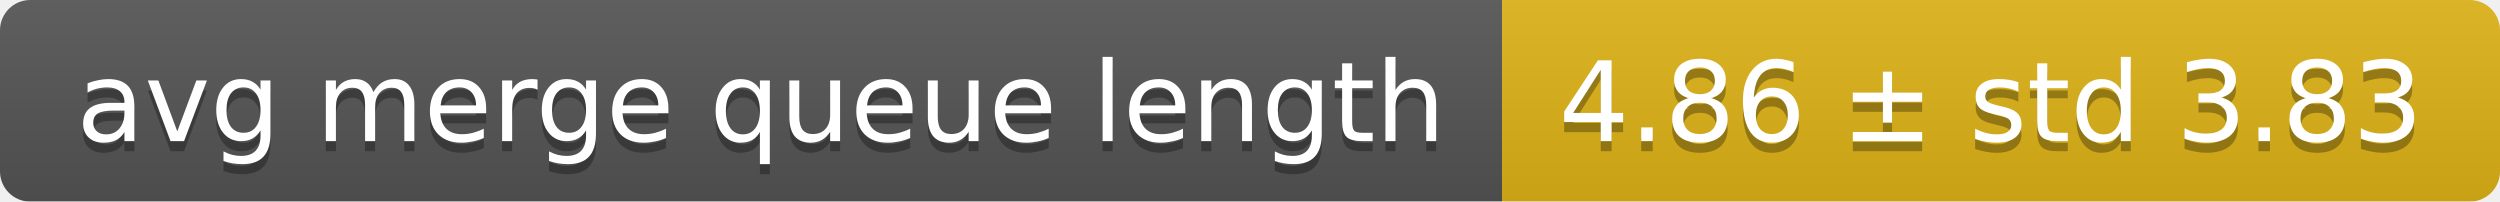
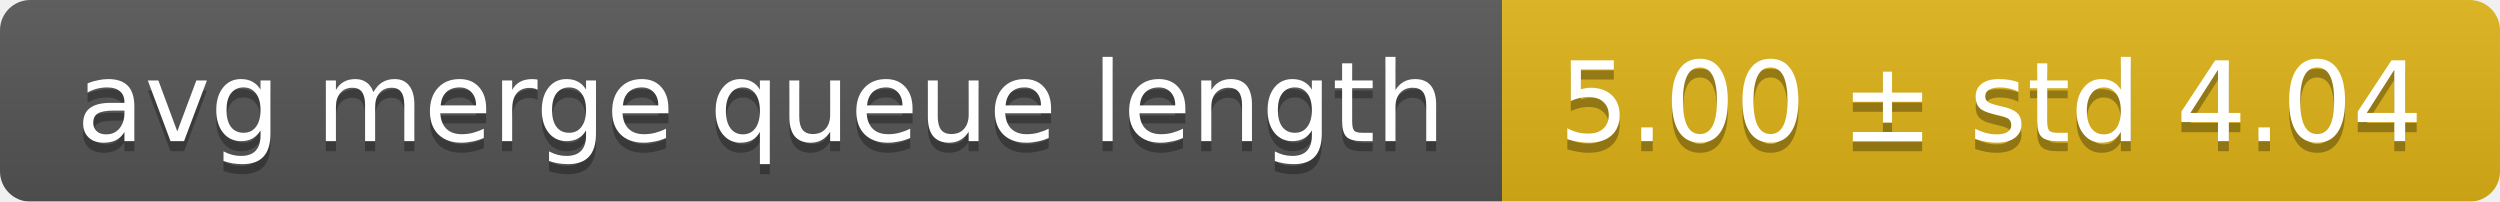
<svg xmlns="http://www.w3.org/2000/svg" width="248" height="20">
  <linearGradient id="smooth" x2="0" y2="100%">
    <stop offset="0" stop-color="#bbb" stop-opacity=".1" />
    <stop offset="1" stop-opacity=".1" />
  </linearGradient>
  <mask id="round">
    <rect width="248" height="20" rx="3" fill="#fff" />
  </mask>
  <g mask="url(#round)">
    <rect width="149" height="20" fill="#555" />
    <rect x="149" width="99" height="20" fill="#dfb317" />
    <rect width="248" height="20" fill="url(#smooth)" />
  </g>
  <g fill="#fff" text-anchor="middle" font-family="DejaVu Sans,Verdana,Geneva,sans-serif" font-size="11">
    <text x="75.5" y="15" fill="#010101" fill-opacity=".3">avg merge queue length</text>
    <text x="75.5" y="14">avg merge queue length</text>
-     <text x="197.5" y="15" fill="#010101" fill-opacity=".3">4.86 ± std 3.83</text>
-     <text x="197.5" y="14">4.86 ± std 3.83</text>
+     <text x="197.5" y="15" fill="#010101" fill-opacity=".3">5.00 ± std 4.04</text>
+     <text x="197.5" y="14">5.00 ± std 4.04</text>
  </g>
</svg>
